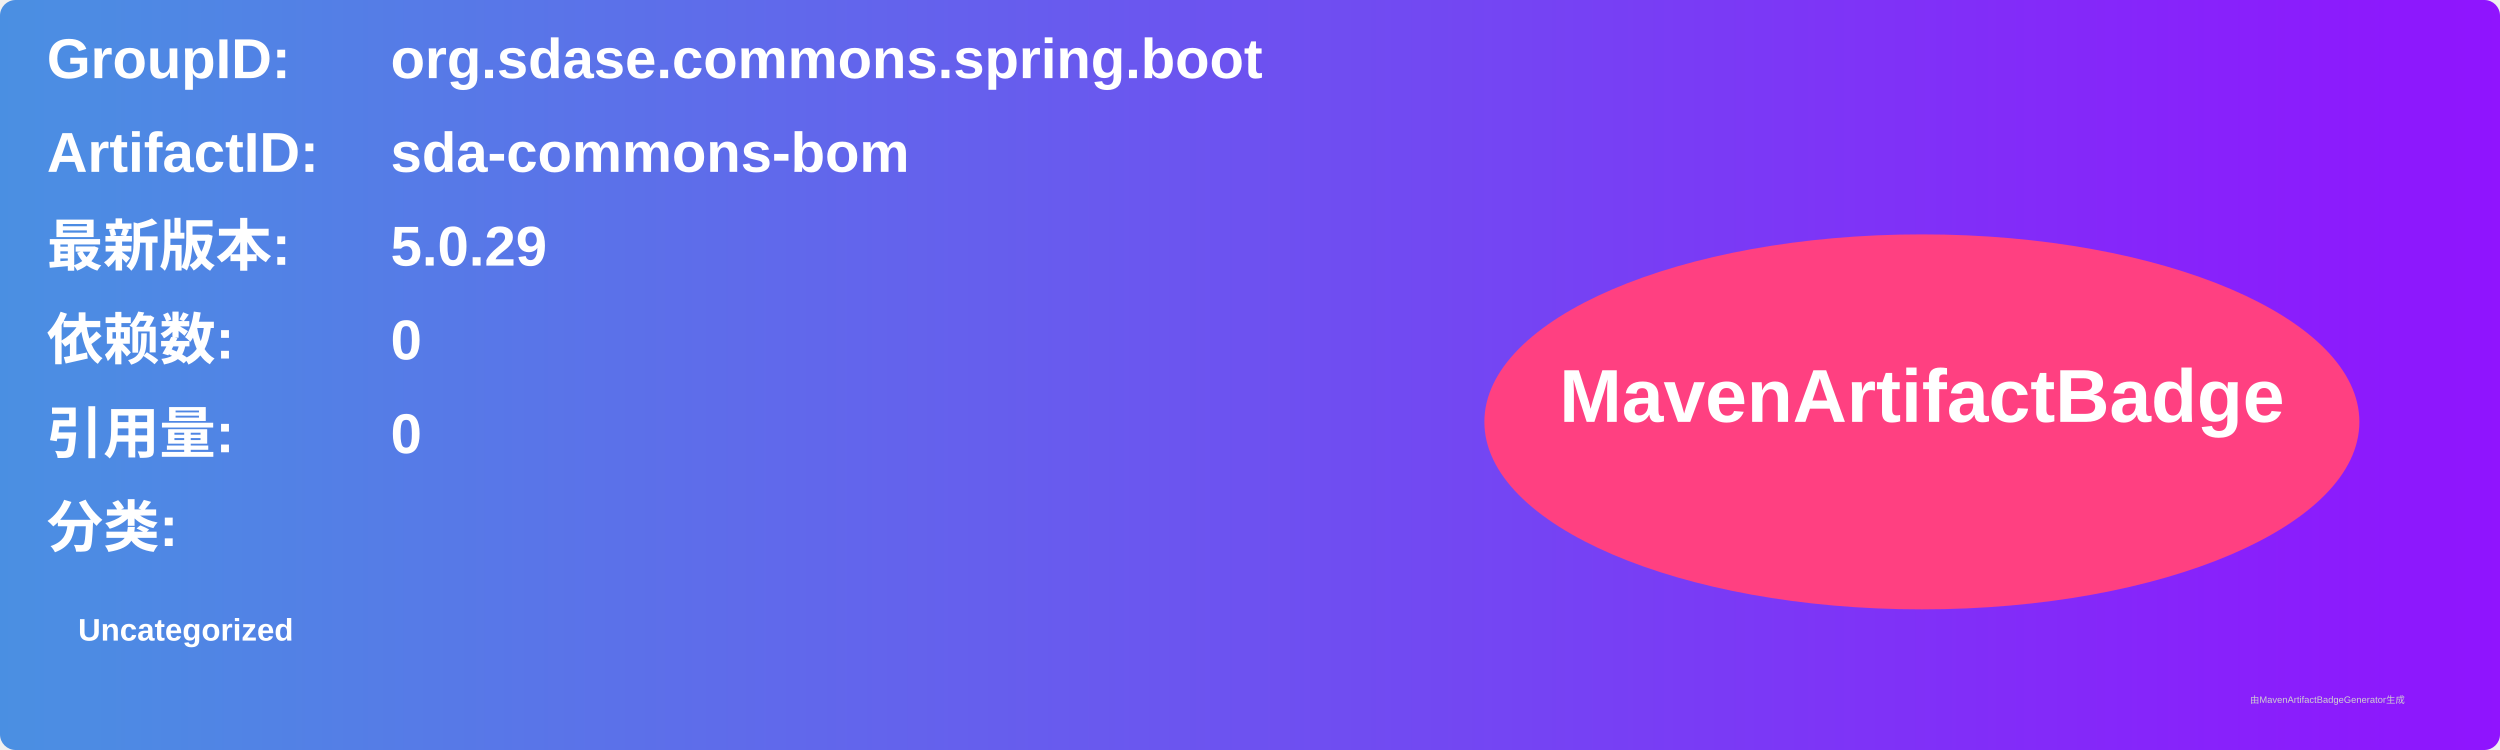
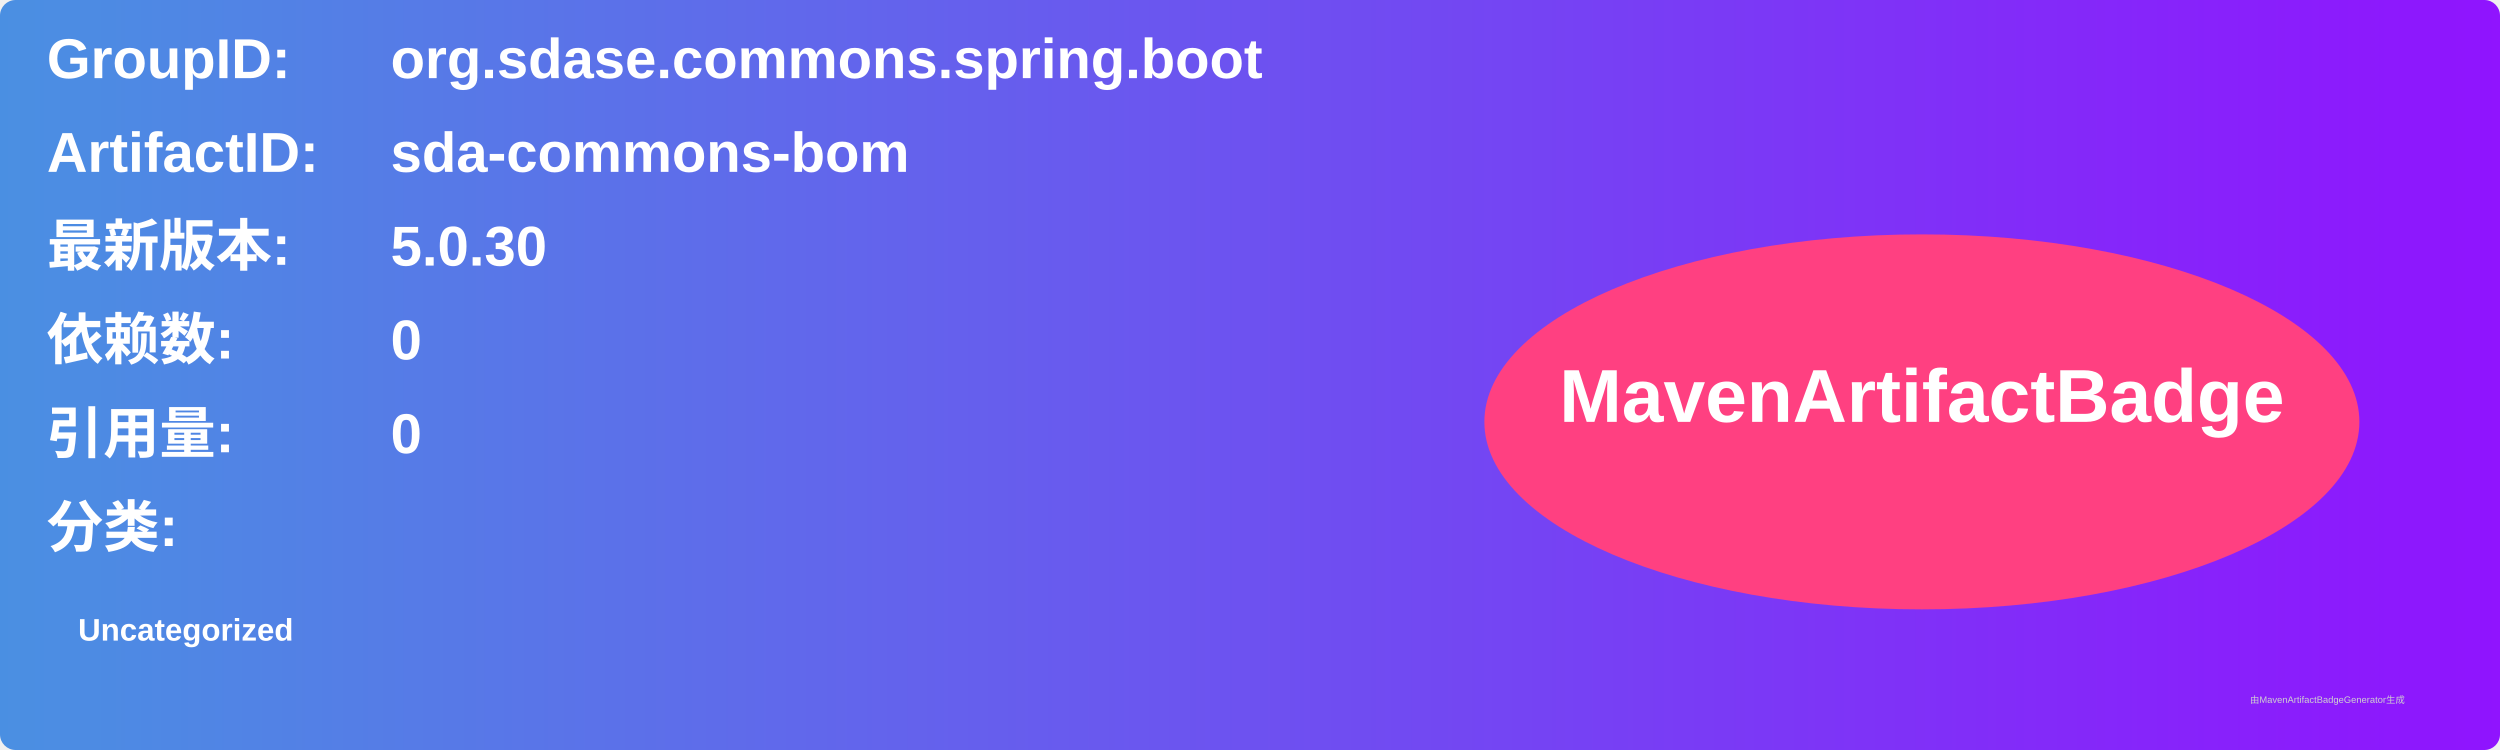
<svg xmlns="http://www.w3.org/2000/svg" width="800" height="240" viewBox="0 0 800 240">
  <linearGradient id="grad" x1="0%" y1="0%" x2="100%" y2="0%">
    <stop offset="0%" stop-color="#4a90e2" />
    <stop offset="100%" stop-color="#9013fe" />
  </linearGradient>
  <rect width="100%" height="100%" rx="5" ry="5" fill="url(#grad)" />
  <g transform="translate(15, 15)">
    <text x="0" y="10" font-family="Arial" font-size="18" fill="white" font-weight="bold" width="260">GroupID:</text>
    <text x="110" y="10" font-family="Arial" font-size="18" fill="white" font-weight="bold" width="460">org.sdase.commons.spring.boot</text>
    <text x="0" y="40" font-family="Arial" font-size="18" fill="white" font-weight="bold" width="260">ArtifactID:</text>
    <text x="110" y="40" font-family="Arial" font-size="18" fill="white" font-weight="bold" width="460">sda-commons-bom</text>
    <text x="0" y="70" font-family="Arial" font-size="18" fill="white" font-weight="bold">最新版本:</text>
    <text x="110" y="70" font-family="Arial" font-size="18" fill="white" font-weight="bold">
-       <tspan font-weight="bold">5.0.29</tspan>
+       <tspan font-weight="bold">5.0.30</tspan>
    </text>
    <text x="0" y="100" font-family="Arial" font-size="18" fill="white" font-weight="bold">依赖数: </text>
    <text x="110" y="100" font-family="Arial" font-size="18" fill="white">
      <tspan font-weight="bold">0</tspan>
    </text>
    <text x="0" y="130" font-family="Arial" font-size="18" fill="white" font-weight="bold">引用量: </text>
    <text x="110" y="130" font-family="Arial" font-size="18" fill="white">
      <tspan font-weight="bold">0</tspan>
    </text>
    <text x="0" y="160" font-family="Arial" font-size="18" fill="white" font-weight="bold">分类:</text>
    <text x="10" y="190" font-family="Arial" font-size="10" fill="white">
      <tspan font-weight="bold">Uncategorized</tspan>
    </text>
    <ellipse cx="600" cy="120" rx="140" ry="60" fill="#ff4081" />
    <text x="600" y="120" text-anchor="middle" font-family="Arial" font-size="24" fill="white" font-weight="bold">MavenArtifactBadge</text>
  </g>
  <text x="720" y="225" font-family="Arial" font-size="3" fill="#d0d0d0">由MavenArtifactBadgeGenerator生成</text>
</svg>
